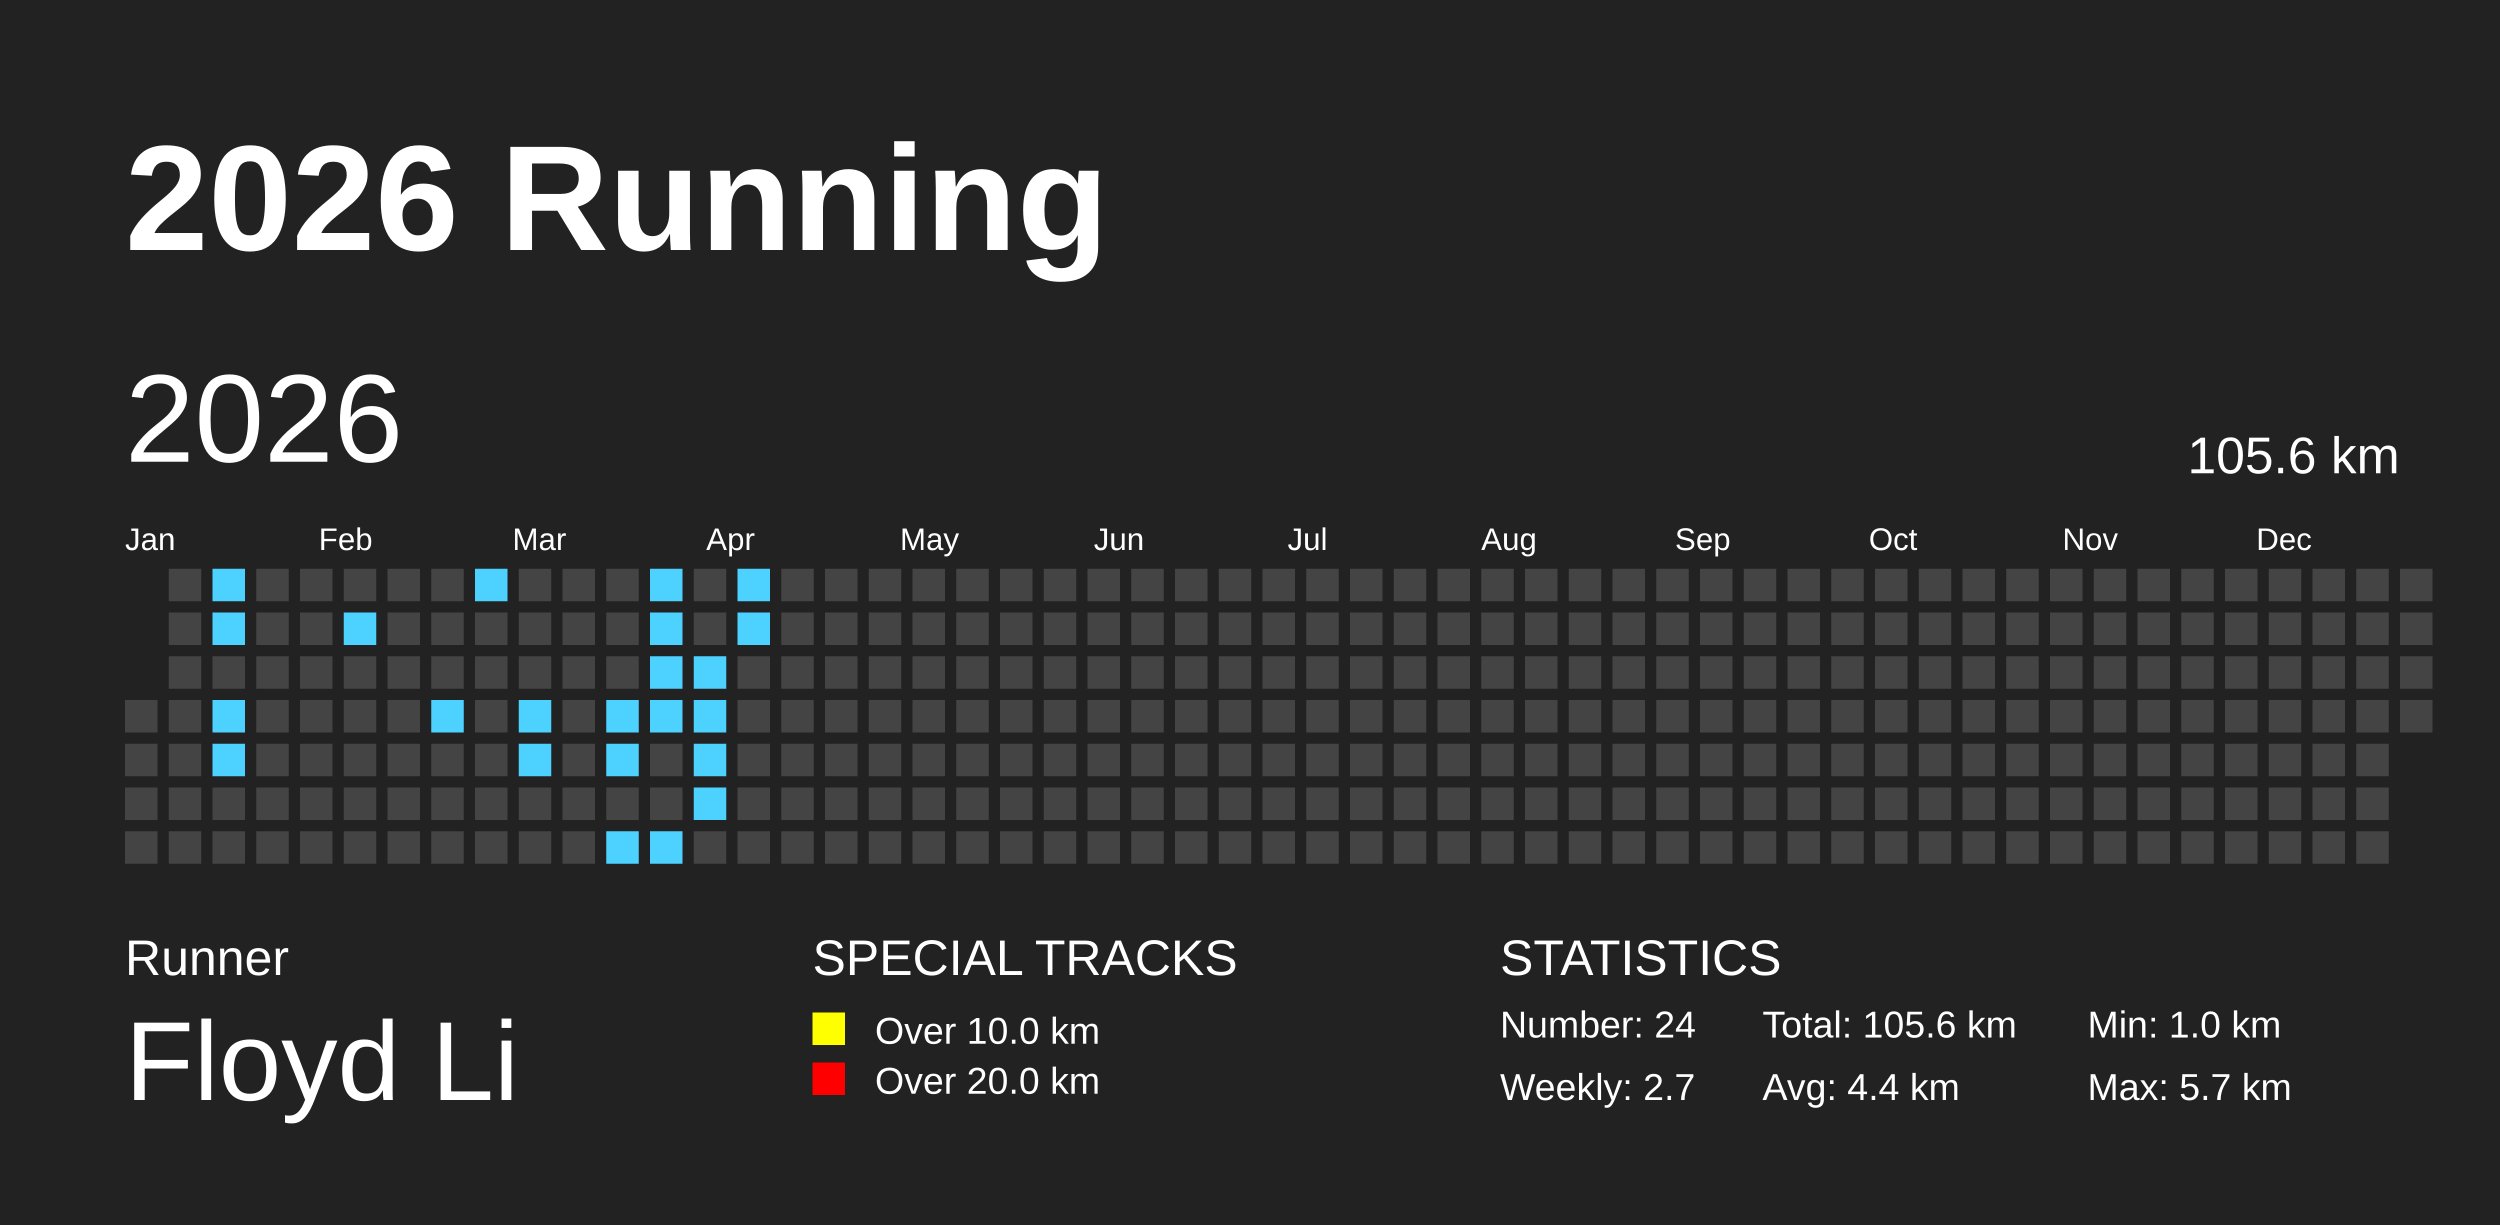
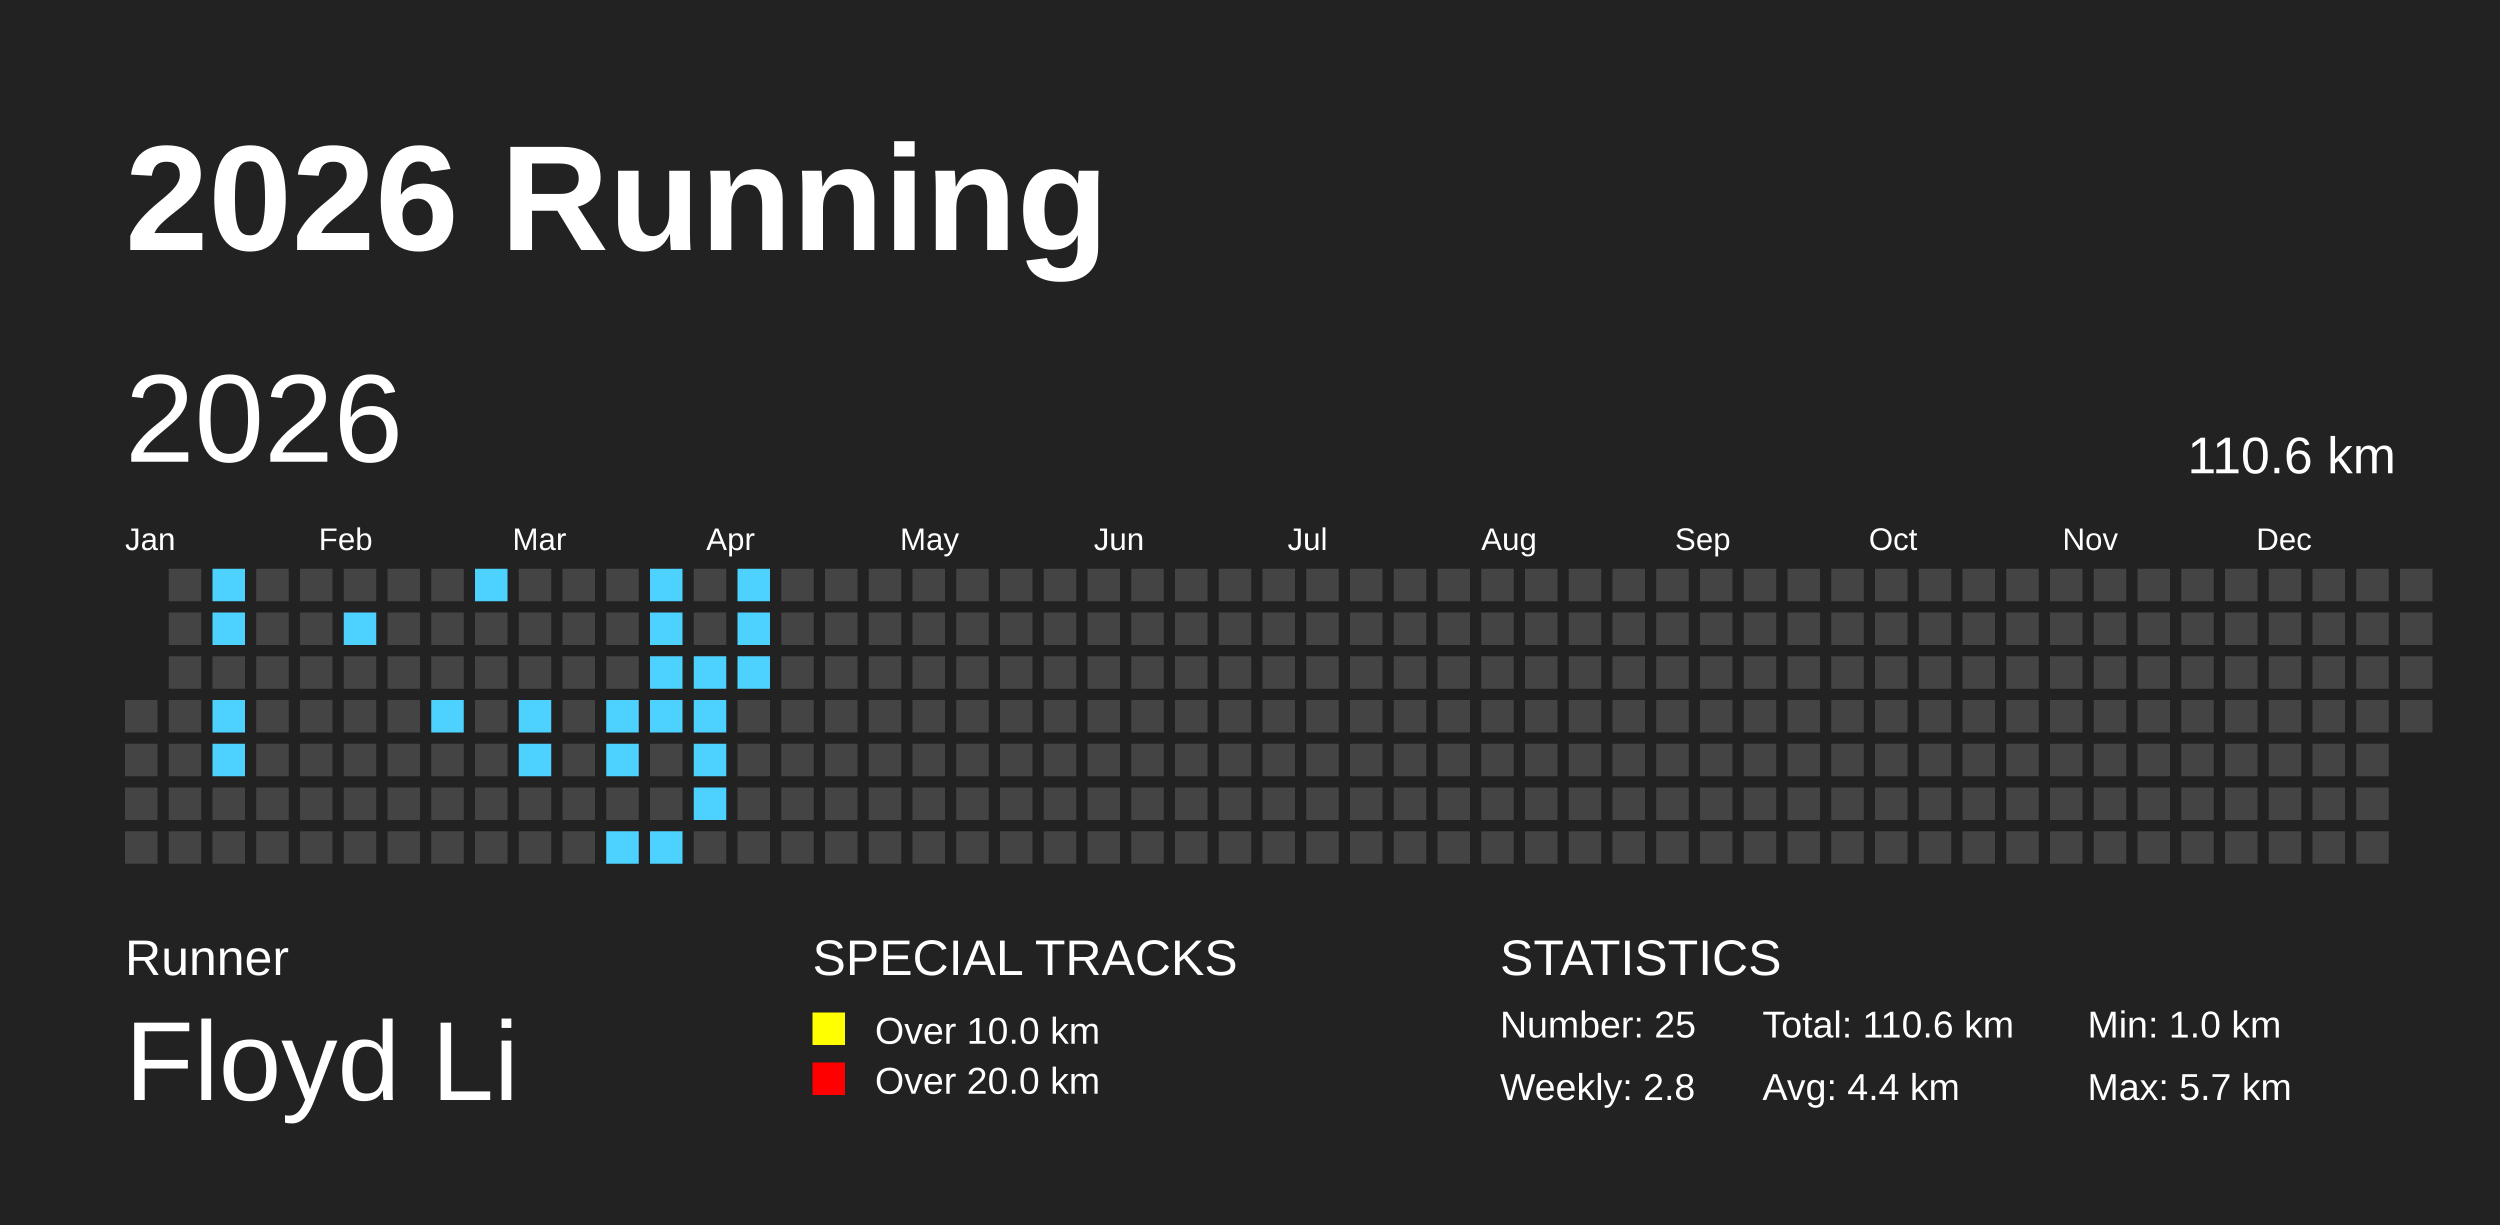
<svg xmlns="http://www.w3.org/2000/svg" baseProfile="full" height="98mm" version="1.1" viewBox="0,0,200,98" width="200mm">
  <defs />
  <rect fill="#222222" height="98" width="200" x="0" y="0" />
  <text fill="#FFFFFF" style="font-size:12px; font-family:Arial; font-weight:bold;" x="10" y="20">2026 Running</text>
  <text fill="#FFFFFF" style="font-size:4px; font-family:Arial" x="10" y="78">Runner</text>
  <text fill="#FFFFFF" style="font-size:9px; font-family:Arial" x="10" y="88">Floyd Li</text>
  <text fill="#FFFFFF" style="font-size:4px; font-family:Arial" x="65" y="78">SPECIAL TRACKS</text>
  <rect fill="yellow" height="2.6" width="2.6" x="65" y="81" />
  <text fill="#FFFFFF" style="font-size:3px; font-family:Arial" x="70" y="83.5">Over 10.0 km</text>
  <rect fill="red" height="2.6" width="2.6" x="65" y="85" />
  <text fill="#FFFFFF" style="font-size:3px; font-family:Arial" x="70" y="87.5">Over 20.0 km</text>
  <text fill="#FFFFFF" style="font-size:4px; font-family:Arial" x="120" y="78">STATISTICS</text>
-   <text fill="#FFFFFF" style="font-size:3px; font-family:Arial" x="120" y="83">Number: 24</text>
-   <text fill="#FFFFFF" style="font-size:3px; font-family:Arial" x="120" y="88">Weekly: 2.7</text>
-   <text fill="#FFFFFF" style="font-size:3px; font-family:Arial" x="141" y="83">Total: 105.6 km</text>
+   <text fill="#FFFFFF" style="font-size:3px; font-family:Arial" x="120" y="83">Number: 25</text>
+   <text fill="#FFFFFF" style="font-size:3px; font-family:Arial" x="120" y="88">Weekly: 2.8</text>
+   <text fill="#FFFFFF" style="font-size:3px; font-family:Arial" x="141" y="83">Total: 110.6 km</text>
  <text fill="#FFFFFF" style="font-size:3px; font-family:Arial" x="141" y="88">Avg: 4.4 km</text>
  <text fill="#FFFFFF" style="font-size:3px; font-family:Arial" x="167" y="83">Min: 1.0 km</text>
  <text fill="#FFFFFF" style="font-size:3px; font-family:Arial" x="167" y="88">Max: 5.7 km</text>
  <text dominant-baseline="hanging" fill="#FFFFFF" style="font-size:10.0px; font-family:Arial;" x="10" y="30">2026</text>
-   <text dominant-baseline="hanging" fill="#FFFFFF" style="font-size:4.125px; font-family:Arial;" x="175" y="35">105.6 km</text>
+   <text dominant-baseline="hanging" fill="#FFFFFF" style="font-size:4.125px; font-family:Arial;" x="175" y="35">110.6 km</text>
  <text fill="#FFFFFF" style="font-size:2.5px; font-family:Arial" x="10.0" y="44">Jan</text>
  <text fill="#FFFFFF" style="font-size:2.5px; font-family:Arial" x="25.5" y="44">Feb</text>
  <text fill="#FFFFFF" style="font-size:2.5px; font-family:Arial" x="41.0" y="44">Mar</text>
  <text fill="#FFFFFF" style="font-size:2.5px; font-family:Arial" x="56.5" y="44">Apr</text>
  <text fill="#FFFFFF" style="font-size:2.5px; font-family:Arial" x="72.0" y="44">May</text>
  <text fill="#FFFFFF" style="font-size:2.5px; font-family:Arial" x="87.5" y="44">Jun</text>
  <text fill="#FFFFFF" style="font-size:2.5px; font-family:Arial" x="103.0" y="44">Jul</text>
  <text fill="#FFFFFF" style="font-size:2.5px; font-family:Arial" x="118.5" y="44">Aug</text>
  <text fill="#FFFFFF" style="font-size:2.5px; font-family:Arial" x="134.0" y="44">Sep</text>
  <text fill="#FFFFFF" style="font-size:2.5px; font-family:Arial" x="149.5" y="44">Oct</text>
  <text fill="#FFFFFF" style="font-size:2.5px; font-family:Arial" x="165.0" y="44">Nov</text>
  <text fill="#FFFFFF" style="font-size:2.5px; font-family:Arial" x="180.5" y="44">Dec</text>
  <rect fill="#444444" height="2.6" width="2.6" x="10.0" y="56.0" />
  <rect fill="#444444" height="2.6" width="2.6" x="10.0" y="59.5" />
  <rect fill="#444444" height="2.6" width="2.6" x="10.0" y="63.0" />
  <rect fill="#444444" height="2.6" width="2.6" x="10.0" y="66.5" />
  <rect fill="#444444" height="2.6" width="2.6" x="13.5" y="45.5" />
  <rect fill="#444444" height="2.6" width="2.6" x="13.5" y="49.0" />
  <rect fill="#444444" height="2.6" width="2.6" x="13.5" y="52.5" />
  <rect fill="#444444" height="2.6" width="2.6" x="13.5" y="56.0" />
  <rect fill="#444444" height="2.6" width="2.6" x="13.5" y="59.5" />
  <rect fill="#444444" height="2.6" width="2.6" x="13.5" y="63.0" />
  <rect fill="#444444" height="2.6" width="2.6" x="13.5" y="66.5" />
  <rect fill="#4DD2FF" height="2.6" width="2.6" x="17.0" y="45.5" />
  <rect fill="#4DD2FF" height="2.6" width="2.6" x="17.0" y="49.0" />
  <rect fill="#444444" height="2.6" width="2.6" x="17.0" y="52.5" />
  <rect fill="#4DD2FF" height="2.6" width="2.6" x="17.0" y="56.0" />
  <rect fill="#4DD2FF" height="2.6" width="2.6" x="17.0" y="59.5" />
  <rect fill="#444444" height="2.6" width="2.6" x="17.0" y="63.0" />
  <rect fill="#444444" height="2.6" width="2.6" x="17.0" y="66.5" />
  <rect fill="#444444" height="2.6" width="2.6" x="20.5" y="45.5" />
  <rect fill="#444444" height="2.6" width="2.6" x="20.5" y="49.0" />
  <rect fill="#444444" height="2.6" width="2.6" x="20.5" y="52.5" />
  <rect fill="#444444" height="2.6" width="2.6" x="20.5" y="56.0" />
  <rect fill="#444444" height="2.6" width="2.6" x="20.5" y="59.5" />
  <rect fill="#444444" height="2.6" width="2.6" x="20.5" y="63.0" />
  <rect fill="#444444" height="2.6" width="2.6" x="20.5" y="66.5" />
  <rect fill="#444444" height="2.6" width="2.6" x="24.0" y="45.5" />
  <rect fill="#444444" height="2.6" width="2.6" x="24.0" y="49.0" />
  <rect fill="#444444" height="2.6" width="2.6" x="24.0" y="52.5" />
  <rect fill="#444444" height="2.6" width="2.6" x="24.0" y="56.0" />
  <rect fill="#444444" height="2.6" width="2.6" x="24.0" y="59.5" />
  <rect fill="#444444" height="2.6" width="2.6" x="24.0" y="63.0" />
  <rect fill="#444444" height="2.6" width="2.6" x="24.0" y="66.5" />
  <rect fill="#444444" height="2.6" width="2.6" x="27.5" y="45.5" />
  <rect fill="#4DD2FF" height="2.6" width="2.6" x="27.5" y="49.0" />
  <rect fill="#444444" height="2.6" width="2.6" x="27.5" y="52.5" />
  <rect fill="#444444" height="2.6" width="2.6" x="27.5" y="56.0" />
  <rect fill="#444444" height="2.6" width="2.6" x="27.5" y="59.5" />
  <rect fill="#444444" height="2.6" width="2.6" x="27.5" y="63.0" />
  <rect fill="#444444" height="2.6" width="2.6" x="27.5" y="66.5" />
  <rect fill="#444444" height="2.6" width="2.6" x="31.0" y="45.5" />
  <rect fill="#444444" height="2.6" width="2.6" x="31.0" y="49.0" />
  <rect fill="#444444" height="2.6" width="2.6" x="31.0" y="52.5" />
  <rect fill="#444444" height="2.6" width="2.6" x="31.0" y="56.0" />
  <rect fill="#444444" height="2.6" width="2.6" x="31.0" y="59.5" />
  <rect fill="#444444" height="2.6" width="2.6" x="31.0" y="63.0" />
  <rect fill="#444444" height="2.6" width="2.6" x="31.0" y="66.5" />
  <rect fill="#444444" height="2.6" width="2.6" x="34.5" y="45.5" />
  <rect fill="#444444" height="2.6" width="2.6" x="34.5" y="49.0" />
  <rect fill="#444444" height="2.6" width="2.6" x="34.5" y="52.5" />
  <rect fill="#4DD2FF" height="2.6" width="2.6" x="34.5" y="56.0" />
  <rect fill="#444444" height="2.6" width="2.6" x="34.5" y="59.5" />
  <rect fill="#444444" height="2.6" width="2.6" x="34.5" y="63.0" />
  <rect fill="#444444" height="2.6" width="2.6" x="34.5" y="66.5" />
  <rect fill="#4DD2FF" height="2.6" width="2.6" x="38.0" y="45.5" />
  <rect fill="#444444" height="2.6" width="2.6" x="38.0" y="49.0" />
  <rect fill="#444444" height="2.6" width="2.6" x="38.0" y="52.5" />
  <rect fill="#444444" height="2.6" width="2.6" x="38.0" y="56.0" />
  <rect fill="#444444" height="2.6" width="2.6" x="38.0" y="59.5" />
  <rect fill="#444444" height="2.6" width="2.6" x="38.0" y="63.0" />
  <rect fill="#444444" height="2.6" width="2.6" x="38.0" y="66.5" />
  <rect fill="#444444" height="2.6" width="2.6" x="41.5" y="45.5" />
  <rect fill="#444444" height="2.6" width="2.6" x="41.5" y="49.0" />
  <rect fill="#444444" height="2.6" width="2.6" x="41.5" y="52.5" />
  <rect fill="#4DD2FF" height="2.6" width="2.6" x="41.5" y="56.0" />
  <rect fill="#4DD2FF" height="2.6" width="2.6" x="41.5" y="59.5" />
  <rect fill="#444444" height="2.6" width="2.6" x="41.5" y="63.0" />
  <rect fill="#444444" height="2.6" width="2.6" x="41.5" y="66.5" />
  <rect fill="#444444" height="2.6" width="2.6" x="45.0" y="45.5" />
  <rect fill="#444444" height="2.6" width="2.6" x="45.0" y="49.0" />
  <rect fill="#444444" height="2.6" width="2.6" x="45.0" y="52.5" />
  <rect fill="#444444" height="2.6" width="2.6" x="45.0" y="56.0" />
  <rect fill="#444444" height="2.6" width="2.6" x="45.0" y="59.5" />
  <rect fill="#444444" height="2.6" width="2.6" x="45.0" y="63.0" />
  <rect fill="#444444" height="2.6" width="2.6" x="45.0" y="66.5" />
  <rect fill="#444444" height="2.6" width="2.6" x="48.5" y="45.5" />
  <rect fill="#444444" height="2.6" width="2.6" x="48.5" y="49.0" />
  <rect fill="#444444" height="2.6" width="2.6" x="48.5" y="52.5" />
  <rect fill="#4DD2FF" height="2.6" width="2.6" x="48.5" y="56.0" />
  <rect fill="#4DD2FF" height="2.6" width="2.6" x="48.5" y="59.5" />
  <rect fill="#444444" height="2.6" width="2.6" x="48.5" y="63.0" />
  <rect fill="#4DD2FF" height="2.6" width="2.6" x="48.5" y="66.5" />
  <rect fill="#4DD2FF" height="2.6" width="2.6" x="52.0" y="45.5" />
  <rect fill="#4DD2FF" height="2.6" width="2.6" x="52.0" y="49.0" />
  <rect fill="#4DD2FF" height="2.6" width="2.6" x="52.0" y="52.5" />
  <rect fill="#4DD2FF" height="2.6" width="2.6" x="52.0" y="56.0" />
  <rect fill="#444444" height="2.6" width="2.6" x="52.0" y="59.5" />
  <rect fill="#444444" height="2.6" width="2.6" x="52.0" y="63.0" />
  <rect fill="#4DD2FF" height="2.6" width="2.6" x="52.0" y="66.5" />
  <rect fill="#444444" height="2.6" width="2.6" x="55.5" y="45.5" />
  <rect fill="#444444" height="2.6" width="2.6" x="55.5" y="49.0" />
  <rect fill="#4DD2FF" height="2.6" width="2.6" x="55.5" y="52.5" />
  <rect fill="#4DD2FF" height="2.6" width="2.6" x="55.5" y="56.0" />
  <rect fill="#4DD2FF" height="2.6" width="2.6" x="55.5" y="59.5" />
  <rect fill="#4DD2FF" height="2.6" width="2.6" x="55.5" y="63.0" />
  <rect fill="#444444" height="2.6" width="2.6" x="55.5" y="66.5" />
  <rect fill="#4DD2FF" height="2.6" width="2.6" x="59.0" y="45.5" />
  <rect fill="#4DD2FF" height="2.6" width="2.6" x="59.0" y="49.0" />
-   <rect fill="#444444" height="2.6" width="2.6" x="59.0" y="52.5" />
+   <rect fill="#4DD2FF" height="2.6" width="2.6" x="59.0" y="52.5" />
  <rect fill="#444444" height="2.6" width="2.6" x="59.0" y="56.0" />
  <rect fill="#444444" height="2.6" width="2.6" x="59.0" y="59.5" />
  <rect fill="#444444" height="2.6" width="2.6" x="59.0" y="63.0" />
  <rect fill="#444444" height="2.6" width="2.6" x="59.0" y="66.5" />
  <rect fill="#444444" height="2.6" width="2.6" x="62.5" y="45.5" />
  <rect fill="#444444" height="2.6" width="2.6" x="62.5" y="49.0" />
  <rect fill="#444444" height="2.6" width="2.6" x="62.5" y="52.5" />
  <rect fill="#444444" height="2.6" width="2.6" x="62.5" y="56.0" />
  <rect fill="#444444" height="2.6" width="2.6" x="62.5" y="59.5" />
  <rect fill="#444444" height="2.6" width="2.6" x="62.5" y="63.0" />
  <rect fill="#444444" height="2.6" width="2.6" x="62.5" y="66.5" />
  <rect fill="#444444" height="2.6" width="2.6" x="66.0" y="45.5" />
  <rect fill="#444444" height="2.6" width="2.6" x="66.0" y="49.0" />
  <rect fill="#444444" height="2.6" width="2.6" x="66.0" y="52.5" />
  <rect fill="#444444" height="2.6" width="2.6" x="66.0" y="56.0" />
  <rect fill="#444444" height="2.6" width="2.6" x="66.0" y="59.5" />
  <rect fill="#444444" height="2.6" width="2.6" x="66.0" y="63.0" />
  <rect fill="#444444" height="2.6" width="2.6" x="66.0" y="66.5" />
  <rect fill="#444444" height="2.6" width="2.6" x="69.5" y="45.5" />
  <rect fill="#444444" height="2.6" width="2.6" x="69.5" y="49.0" />
  <rect fill="#444444" height="2.6" width="2.6" x="69.5" y="52.5" />
  <rect fill="#444444" height="2.6" width="2.6" x="69.5" y="56.0" />
  <rect fill="#444444" height="2.6" width="2.6" x="69.5" y="59.5" />
  <rect fill="#444444" height="2.6" width="2.6" x="69.5" y="63.0" />
  <rect fill="#444444" height="2.6" width="2.6" x="69.5" y="66.5" />
  <rect fill="#444444" height="2.6" width="2.6" x="73.0" y="45.5" />
  <rect fill="#444444" height="2.6" width="2.6" x="73.0" y="49.0" />
  <rect fill="#444444" height="2.6" width="2.6" x="73.0" y="52.5" />
  <rect fill="#444444" height="2.6" width="2.6" x="73.0" y="56.0" />
  <rect fill="#444444" height="2.6" width="2.6" x="73.0" y="59.5" />
  <rect fill="#444444" height="2.6" width="2.6" x="73.0" y="63.0" />
  <rect fill="#444444" height="2.6" width="2.6" x="73.0" y="66.5" />
  <rect fill="#444444" height="2.6" width="2.6" x="76.5" y="45.5" />
  <rect fill="#444444" height="2.6" width="2.6" x="76.5" y="49.0" />
  <rect fill="#444444" height="2.6" width="2.6" x="76.5" y="52.5" />
  <rect fill="#444444" height="2.6" width="2.6" x="76.5" y="56.0" />
  <rect fill="#444444" height="2.6" width="2.6" x="76.5" y="59.5" />
  <rect fill="#444444" height="2.6" width="2.6" x="76.5" y="63.0" />
  <rect fill="#444444" height="2.6" width="2.6" x="76.5" y="66.5" />
  <rect fill="#444444" height="2.6" width="2.6" x="80.0" y="45.5" />
  <rect fill="#444444" height="2.6" width="2.6" x="80.0" y="49.0" />
  <rect fill="#444444" height="2.6" width="2.6" x="80.0" y="52.5" />
  <rect fill="#444444" height="2.6" width="2.6" x="80.0" y="56.0" />
  <rect fill="#444444" height="2.6" width="2.6" x="80.0" y="59.5" />
  <rect fill="#444444" height="2.6" width="2.6" x="80.0" y="63.0" />
  <rect fill="#444444" height="2.6" width="2.6" x="80.0" y="66.5" />
  <rect fill="#444444" height="2.6" width="2.6" x="83.5" y="45.5" />
  <rect fill="#444444" height="2.6" width="2.6" x="83.5" y="49.0" />
  <rect fill="#444444" height="2.6" width="2.6" x="83.5" y="52.5" />
  <rect fill="#444444" height="2.6" width="2.6" x="83.5" y="56.0" />
  <rect fill="#444444" height="2.6" width="2.6" x="83.5" y="59.5" />
  <rect fill="#444444" height="2.6" width="2.6" x="83.5" y="63.0" />
  <rect fill="#444444" height="2.6" width="2.6" x="83.5" y="66.5" />
  <rect fill="#444444" height="2.6" width="2.6" x="87.0" y="45.5" />
  <rect fill="#444444" height="2.6" width="2.6" x="87.0" y="49.0" />
  <rect fill="#444444" height="2.6" width="2.6" x="87.0" y="52.5" />
  <rect fill="#444444" height="2.6" width="2.6" x="87.0" y="56.0" />
  <rect fill="#444444" height="2.6" width="2.6" x="87.0" y="59.5" />
  <rect fill="#444444" height="2.6" width="2.6" x="87.0" y="63.0" />
  <rect fill="#444444" height="2.6" width="2.6" x="87.0" y="66.5" />
  <rect fill="#444444" height="2.6" width="2.6" x="90.5" y="45.5" />
  <rect fill="#444444" height="2.6" width="2.6" x="90.5" y="49.0" />
  <rect fill="#444444" height="2.6" width="2.6" x="90.5" y="52.5" />
  <rect fill="#444444" height="2.6" width="2.6" x="90.5" y="56.0" />
  <rect fill="#444444" height="2.6" width="2.6" x="90.5" y="59.5" />
  <rect fill="#444444" height="2.6" width="2.6" x="90.5" y="63.0" />
  <rect fill="#444444" height="2.6" width="2.6" x="90.5" y="66.5" />
  <rect fill="#444444" height="2.6" width="2.6" x="94.0" y="45.5" />
  <rect fill="#444444" height="2.6" width="2.6" x="94.0" y="49.0" />
  <rect fill="#444444" height="2.6" width="2.6" x="94.0" y="52.5" />
  <rect fill="#444444" height="2.6" width="2.6" x="94.0" y="56.0" />
  <rect fill="#444444" height="2.6" width="2.6" x="94.0" y="59.5" />
  <rect fill="#444444" height="2.6" width="2.6" x="94.0" y="63.0" />
  <rect fill="#444444" height="2.6" width="2.6" x="94.0" y="66.5" />
  <rect fill="#444444" height="2.6" width="2.6" x="97.5" y="45.5" />
  <rect fill="#444444" height="2.6" width="2.6" x="97.5" y="49.0" />
  <rect fill="#444444" height="2.6" width="2.6" x="97.5" y="52.5" />
  <rect fill="#444444" height="2.6" width="2.6" x="97.5" y="56.0" />
  <rect fill="#444444" height="2.6" width="2.6" x="97.5" y="59.5" />
  <rect fill="#444444" height="2.6" width="2.6" x="97.5" y="63.0" />
  <rect fill="#444444" height="2.6" width="2.6" x="97.5" y="66.5" />
  <rect fill="#444444" height="2.6" width="2.6" x="101.0" y="45.5" />
  <rect fill="#444444" height="2.6" width="2.6" x="101.0" y="49.0" />
  <rect fill="#444444" height="2.6" width="2.6" x="101.0" y="52.5" />
  <rect fill="#444444" height="2.6" width="2.6" x="101.0" y="56.0" />
  <rect fill="#444444" height="2.6" width="2.6" x="101.0" y="59.5" />
  <rect fill="#444444" height="2.6" width="2.6" x="101.0" y="63.0" />
  <rect fill="#444444" height="2.6" width="2.6" x="101.0" y="66.5" />
  <rect fill="#444444" height="2.6" width="2.6" x="104.5" y="45.5" />
  <rect fill="#444444" height="2.6" width="2.6" x="104.5" y="49.0" />
  <rect fill="#444444" height="2.6" width="2.6" x="104.5" y="52.5" />
  <rect fill="#444444" height="2.6" width="2.6" x="104.5" y="56.0" />
  <rect fill="#444444" height="2.6" width="2.6" x="104.5" y="59.5" />
  <rect fill="#444444" height="2.6" width="2.6" x="104.5" y="63.0" />
  <rect fill="#444444" height="2.6" width="2.6" x="104.5" y="66.5" />
  <rect fill="#444444" height="2.6" width="2.6" x="108.0" y="45.5" />
  <rect fill="#444444" height="2.6" width="2.6" x="108.0" y="49.0" />
  <rect fill="#444444" height="2.6" width="2.6" x="108.0" y="52.5" />
  <rect fill="#444444" height="2.6" width="2.6" x="108.0" y="56.0" />
  <rect fill="#444444" height="2.6" width="2.6" x="108.0" y="59.5" />
  <rect fill="#444444" height="2.6" width="2.6" x="108.0" y="63.0" />
  <rect fill="#444444" height="2.6" width="2.6" x="108.0" y="66.5" />
  <rect fill="#444444" height="2.6" width="2.6" x="111.5" y="45.5" />
  <rect fill="#444444" height="2.6" width="2.6" x="111.5" y="49.0" />
  <rect fill="#444444" height="2.6" width="2.6" x="111.5" y="52.5" />
  <rect fill="#444444" height="2.6" width="2.6" x="111.5" y="56.0" />
  <rect fill="#444444" height="2.6" width="2.6" x="111.5" y="59.5" />
  <rect fill="#444444" height="2.6" width="2.6" x="111.5" y="63.0" />
  <rect fill="#444444" height="2.6" width="2.6" x="111.5" y="66.5" />
  <rect fill="#444444" height="2.6" width="2.6" x="115.0" y="45.5" />
  <rect fill="#444444" height="2.6" width="2.6" x="115.0" y="49.0" />
  <rect fill="#444444" height="2.6" width="2.6" x="115.0" y="52.5" />
  <rect fill="#444444" height="2.6" width="2.6" x="115.0" y="56.0" />
  <rect fill="#444444" height="2.6" width="2.6" x="115.0" y="59.5" />
  <rect fill="#444444" height="2.6" width="2.6" x="115.0" y="63.0" />
  <rect fill="#444444" height="2.6" width="2.6" x="115.0" y="66.5" />
  <rect fill="#444444" height="2.6" width="2.6" x="118.5" y="45.5" />
  <rect fill="#444444" height="2.6" width="2.6" x="118.5" y="49.0" />
  <rect fill="#444444" height="2.6" width="2.6" x="118.5" y="52.5" />
  <rect fill="#444444" height="2.6" width="2.6" x="118.5" y="56.0" />
  <rect fill="#444444" height="2.6" width="2.6" x="118.5" y="59.5" />
  <rect fill="#444444" height="2.6" width="2.6" x="118.5" y="63.0" />
  <rect fill="#444444" height="2.6" width="2.6" x="118.5" y="66.5" />
  <rect fill="#444444" height="2.6" width="2.6" x="122.0" y="45.5" />
  <rect fill="#444444" height="2.6" width="2.6" x="122.0" y="49.0" />
  <rect fill="#444444" height="2.6" width="2.6" x="122.0" y="52.5" />
  <rect fill="#444444" height="2.6" width="2.6" x="122.0" y="56.0" />
  <rect fill="#444444" height="2.6" width="2.6" x="122.0" y="59.5" />
  <rect fill="#444444" height="2.6" width="2.6" x="122.0" y="63.0" />
  <rect fill="#444444" height="2.6" width="2.6" x="122.0" y="66.5" />
  <rect fill="#444444" height="2.6" width="2.6" x="125.5" y="45.5" />
  <rect fill="#444444" height="2.6" width="2.6" x="125.5" y="49.0" />
  <rect fill="#444444" height="2.6" width="2.6" x="125.5" y="52.5" />
  <rect fill="#444444" height="2.6" width="2.6" x="125.5" y="56.0" />
  <rect fill="#444444" height="2.6" width="2.6" x="125.5" y="59.5" />
  <rect fill="#444444" height="2.6" width="2.6" x="125.5" y="63.0" />
  <rect fill="#444444" height="2.6" width="2.6" x="125.5" y="66.5" />
  <rect fill="#444444" height="2.6" width="2.6" x="129.0" y="45.5" />
  <rect fill="#444444" height="2.6" width="2.6" x="129.0" y="49.0" />
  <rect fill="#444444" height="2.6" width="2.6" x="129.0" y="52.5" />
  <rect fill="#444444" height="2.6" width="2.6" x="129.0" y="56.0" />
  <rect fill="#444444" height="2.6" width="2.6" x="129.0" y="59.5" />
  <rect fill="#444444" height="2.6" width="2.6" x="129.0" y="63.0" />
  <rect fill="#444444" height="2.6" width="2.6" x="129.0" y="66.5" />
  <rect fill="#444444" height="2.6" width="2.6" x="132.5" y="45.5" />
  <rect fill="#444444" height="2.6" width="2.6" x="132.5" y="49.0" />
  <rect fill="#444444" height="2.6" width="2.6" x="132.5" y="52.5" />
  <rect fill="#444444" height="2.6" width="2.6" x="132.5" y="56.0" />
  <rect fill="#444444" height="2.6" width="2.6" x="132.5" y="59.5" />
  <rect fill="#444444" height="2.6" width="2.6" x="132.5" y="63.0" />
  <rect fill="#444444" height="2.6" width="2.6" x="132.5" y="66.5" />
  <rect fill="#444444" height="2.6" width="2.6" x="136.0" y="45.5" />
  <rect fill="#444444" height="2.6" width="2.6" x="136.0" y="49.0" />
  <rect fill="#444444" height="2.6" width="2.6" x="136.0" y="52.5" />
  <rect fill="#444444" height="2.6" width="2.6" x="136.0" y="56.0" />
  <rect fill="#444444" height="2.6" width="2.6" x="136.0" y="59.5" />
  <rect fill="#444444" height="2.6" width="2.6" x="136.0" y="63.0" />
  <rect fill="#444444" height="2.6" width="2.6" x="136.0" y="66.5" />
  <rect fill="#444444" height="2.6" width="2.6" x="139.5" y="45.5" />
  <rect fill="#444444" height="2.6" width="2.6" x="139.5" y="49.0" />
  <rect fill="#444444" height="2.6" width="2.6" x="139.5" y="52.5" />
  <rect fill="#444444" height="2.6" width="2.6" x="139.5" y="56.0" />
  <rect fill="#444444" height="2.6" width="2.6" x="139.5" y="59.5" />
  <rect fill="#444444" height="2.6" width="2.6" x="139.5" y="63.0" />
  <rect fill="#444444" height="2.6" width="2.6" x="139.5" y="66.5" />
  <rect fill="#444444" height="2.6" width="2.6" x="143.0" y="45.5" />
  <rect fill="#444444" height="2.6" width="2.6" x="143.0" y="49.0" />
  <rect fill="#444444" height="2.6" width="2.6" x="143.0" y="52.5" />
  <rect fill="#444444" height="2.6" width="2.6" x="143.0" y="56.0" />
  <rect fill="#444444" height="2.6" width="2.6" x="143.0" y="59.5" />
  <rect fill="#444444" height="2.6" width="2.6" x="143.0" y="63.0" />
  <rect fill="#444444" height="2.6" width="2.6" x="143.0" y="66.5" />
  <rect fill="#444444" height="2.6" width="2.6" x="146.5" y="45.5" />
  <rect fill="#444444" height="2.6" width="2.6" x="146.5" y="49.0" />
  <rect fill="#444444" height="2.6" width="2.6" x="146.5" y="52.5" />
  <rect fill="#444444" height="2.6" width="2.6" x="146.5" y="56.0" />
  <rect fill="#444444" height="2.6" width="2.6" x="146.5" y="59.5" />
  <rect fill="#444444" height="2.6" width="2.6" x="146.5" y="63.0" />
  <rect fill="#444444" height="2.6" width="2.6" x="146.5" y="66.5" />
  <rect fill="#444444" height="2.6" width="2.6" x="150.0" y="45.5" />
  <rect fill="#444444" height="2.6" width="2.6" x="150.0" y="49.0" />
  <rect fill="#444444" height="2.6" width="2.6" x="150.0" y="52.5" />
  <rect fill="#444444" height="2.6" width="2.6" x="150.0" y="56.0" />
  <rect fill="#444444" height="2.6" width="2.6" x="150.0" y="59.5" />
  <rect fill="#444444" height="2.6" width="2.6" x="150.0" y="63.0" />
  <rect fill="#444444" height="2.6" width="2.6" x="150.0" y="66.5" />
  <rect fill="#444444" height="2.6" width="2.6" x="153.5" y="45.5" />
  <rect fill="#444444" height="2.6" width="2.6" x="153.5" y="49.0" />
  <rect fill="#444444" height="2.6" width="2.6" x="153.5" y="52.5" />
  <rect fill="#444444" height="2.6" width="2.6" x="153.5" y="56.0" />
  <rect fill="#444444" height="2.6" width="2.6" x="153.5" y="59.5" />
  <rect fill="#444444" height="2.6" width="2.6" x="153.5" y="63.0" />
  <rect fill="#444444" height="2.6" width="2.6" x="153.5" y="66.5" />
  <rect fill="#444444" height="2.6" width="2.6" x="157.0" y="45.5" />
  <rect fill="#444444" height="2.6" width="2.6" x="157.0" y="49.0" />
  <rect fill="#444444" height="2.6" width="2.6" x="157.0" y="52.5" />
  <rect fill="#444444" height="2.6" width="2.6" x="157.0" y="56.0" />
  <rect fill="#444444" height="2.6" width="2.6" x="157.0" y="59.5" />
  <rect fill="#444444" height="2.6" width="2.6" x="157.0" y="63.0" />
  <rect fill="#444444" height="2.6" width="2.6" x="157.0" y="66.5" />
  <rect fill="#444444" height="2.6" width="2.6" x="160.5" y="45.5" />
  <rect fill="#444444" height="2.6" width="2.6" x="160.5" y="49.0" />
  <rect fill="#444444" height="2.6" width="2.6" x="160.5" y="52.5" />
  <rect fill="#444444" height="2.6" width="2.6" x="160.5" y="56.0" />
  <rect fill="#444444" height="2.6" width="2.6" x="160.5" y="59.5" />
  <rect fill="#444444" height="2.6" width="2.6" x="160.5" y="63.0" />
  <rect fill="#444444" height="2.6" width="2.6" x="160.5" y="66.5" />
  <rect fill="#444444" height="2.6" width="2.6" x="164.0" y="45.5" />
  <rect fill="#444444" height="2.6" width="2.6" x="164.0" y="49.0" />
  <rect fill="#444444" height="2.6" width="2.6" x="164.0" y="52.5" />
  <rect fill="#444444" height="2.6" width="2.6" x="164.0" y="56.0" />
  <rect fill="#444444" height="2.6" width="2.6" x="164.0" y="59.5" />
  <rect fill="#444444" height="2.6" width="2.6" x="164.0" y="63.0" />
  <rect fill="#444444" height="2.6" width="2.6" x="164.0" y="66.5" />
  <rect fill="#444444" height="2.6" width="2.6" x="167.5" y="45.5" />
  <rect fill="#444444" height="2.6" width="2.6" x="167.5" y="49.0" />
  <rect fill="#444444" height="2.6" width="2.6" x="167.5" y="52.5" />
  <rect fill="#444444" height="2.6" width="2.6" x="167.5" y="56.0" />
  <rect fill="#444444" height="2.6" width="2.6" x="167.5" y="59.5" />
  <rect fill="#444444" height="2.6" width="2.6" x="167.5" y="63.0" />
  <rect fill="#444444" height="2.6" width="2.6" x="167.5" y="66.5" />
  <rect fill="#444444" height="2.6" width="2.6" x="171.0" y="45.5" />
  <rect fill="#444444" height="2.6" width="2.6" x="171.0" y="49.0" />
  <rect fill="#444444" height="2.6" width="2.6" x="171.0" y="52.5" />
  <rect fill="#444444" height="2.6" width="2.6" x="171.0" y="56.0" />
  <rect fill="#444444" height="2.6" width="2.6" x="171.0" y="59.5" />
  <rect fill="#444444" height="2.6" width="2.6" x="171.0" y="63.0" />
  <rect fill="#444444" height="2.6" width="2.6" x="171.0" y="66.5" />
  <rect fill="#444444" height="2.6" width="2.6" x="174.5" y="45.5" />
  <rect fill="#444444" height="2.6" width="2.6" x="174.5" y="49.0" />
  <rect fill="#444444" height="2.6" width="2.6" x="174.5" y="52.5" />
  <rect fill="#444444" height="2.6" width="2.6" x="174.5" y="56.0" />
  <rect fill="#444444" height="2.6" width="2.6" x="174.5" y="59.5" />
  <rect fill="#444444" height="2.6" width="2.6" x="174.5" y="63.0" />
  <rect fill="#444444" height="2.6" width="2.6" x="174.5" y="66.5" />
  <rect fill="#444444" height="2.6" width="2.6" x="178.0" y="45.5" />
  <rect fill="#444444" height="2.6" width="2.6" x="178.0" y="49.0" />
  <rect fill="#444444" height="2.6" width="2.6" x="178.0" y="52.5" />
  <rect fill="#444444" height="2.6" width="2.6" x="178.0" y="56.0" />
  <rect fill="#444444" height="2.6" width="2.6" x="178.0" y="59.5" />
  <rect fill="#444444" height="2.6" width="2.6" x="178.0" y="63.0" />
  <rect fill="#444444" height="2.6" width="2.6" x="178.0" y="66.5" />
  <rect fill="#444444" height="2.6" width="2.6" x="181.5" y="45.5" />
  <rect fill="#444444" height="2.6" width="2.6" x="181.5" y="49.0" />
  <rect fill="#444444" height="2.6" width="2.6" x="181.5" y="52.5" />
  <rect fill="#444444" height="2.6" width="2.6" x="181.5" y="56.0" />
  <rect fill="#444444" height="2.6" width="2.6" x="181.5" y="59.5" />
  <rect fill="#444444" height="2.6" width="2.6" x="181.5" y="63.0" />
  <rect fill="#444444" height="2.6" width="2.6" x="181.5" y="66.5" />
  <rect fill="#444444" height="2.6" width="2.6" x="185.0" y="45.5" />
  <rect fill="#444444" height="2.6" width="2.6" x="185.0" y="49.0" />
  <rect fill="#444444" height="2.6" width="2.6" x="185.0" y="52.5" />
  <rect fill="#444444" height="2.6" width="2.6" x="185.0" y="56.0" />
  <rect fill="#444444" height="2.6" width="2.6" x="185.0" y="59.5" />
  <rect fill="#444444" height="2.6" width="2.6" x="185.0" y="63.0" />
  <rect fill="#444444" height="2.6" width="2.6" x="185.0" y="66.5" />
  <rect fill="#444444" height="2.6" width="2.6" x="188.5" y="45.5" />
  <rect fill="#444444" height="2.6" width="2.6" x="188.5" y="49.0" />
  <rect fill="#444444" height="2.6" width="2.6" x="188.5" y="52.5" />
  <rect fill="#444444" height="2.6" width="2.6" x="188.5" y="56.0" />
  <rect fill="#444444" height="2.6" width="2.6" x="188.5" y="59.5" />
  <rect fill="#444444" height="2.6" width="2.6" x="188.5" y="63.0" />
  <rect fill="#444444" height="2.6" width="2.6" x="188.5" y="66.5" />
  <rect fill="#444444" height="2.6" width="2.6" x="192.0" y="45.5" />
  <rect fill="#444444" height="2.6" width="2.6" x="192.0" y="49.0" />
  <rect fill="#444444" height="2.6" width="2.6" x="192.0" y="52.5" />
  <rect fill="#444444" height="2.6" width="2.6" x="192.0" y="56.0" />
</svg>
